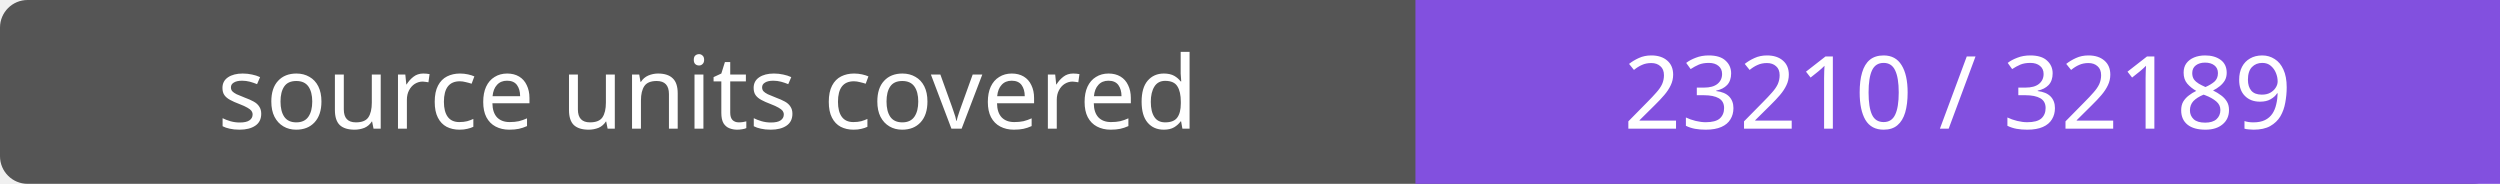
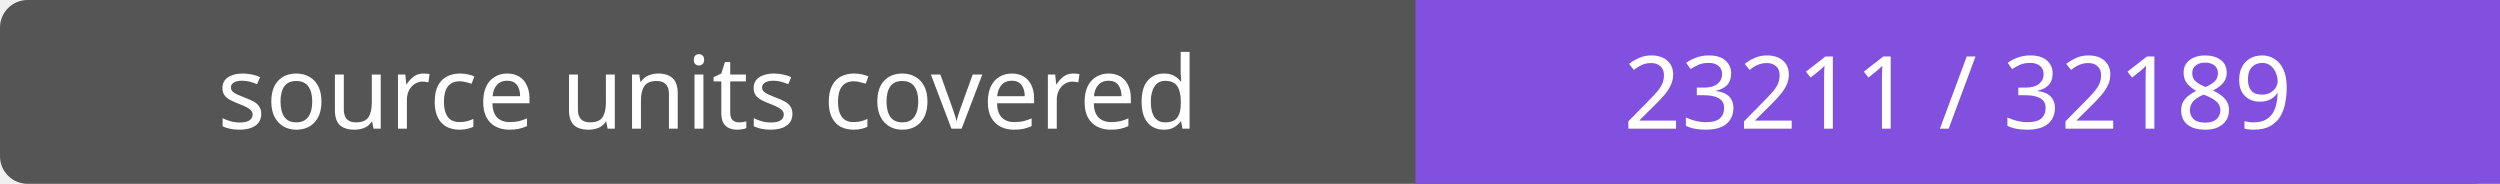
- <svg xmlns="http://www.w3.org/2000/svg" width="272" height="20" role="img" aria-label="source units covered: 23210 / 32189">
+ <svg xmlns="http://www.w3.org/2000/svg" width="272" height="20" role="img" aria-label="source units covered: 23211 / 32189">
  <rect width="272" height="20" rx="3" fill="#555" />
  <path fill="#8250df" d="M154 0h118v20H154z" />
  <g fill="#fff" text-anchor="middle" font-family="Verdana,sans-serif" font-size="11">
    <text x="77.0" y="14">source units covered</text>
-     <text x="213.0" y="14">23210 / 32189</text>
+     <text x="213.0" y="14">23211 / 32189</text>
  </g>
</svg>
